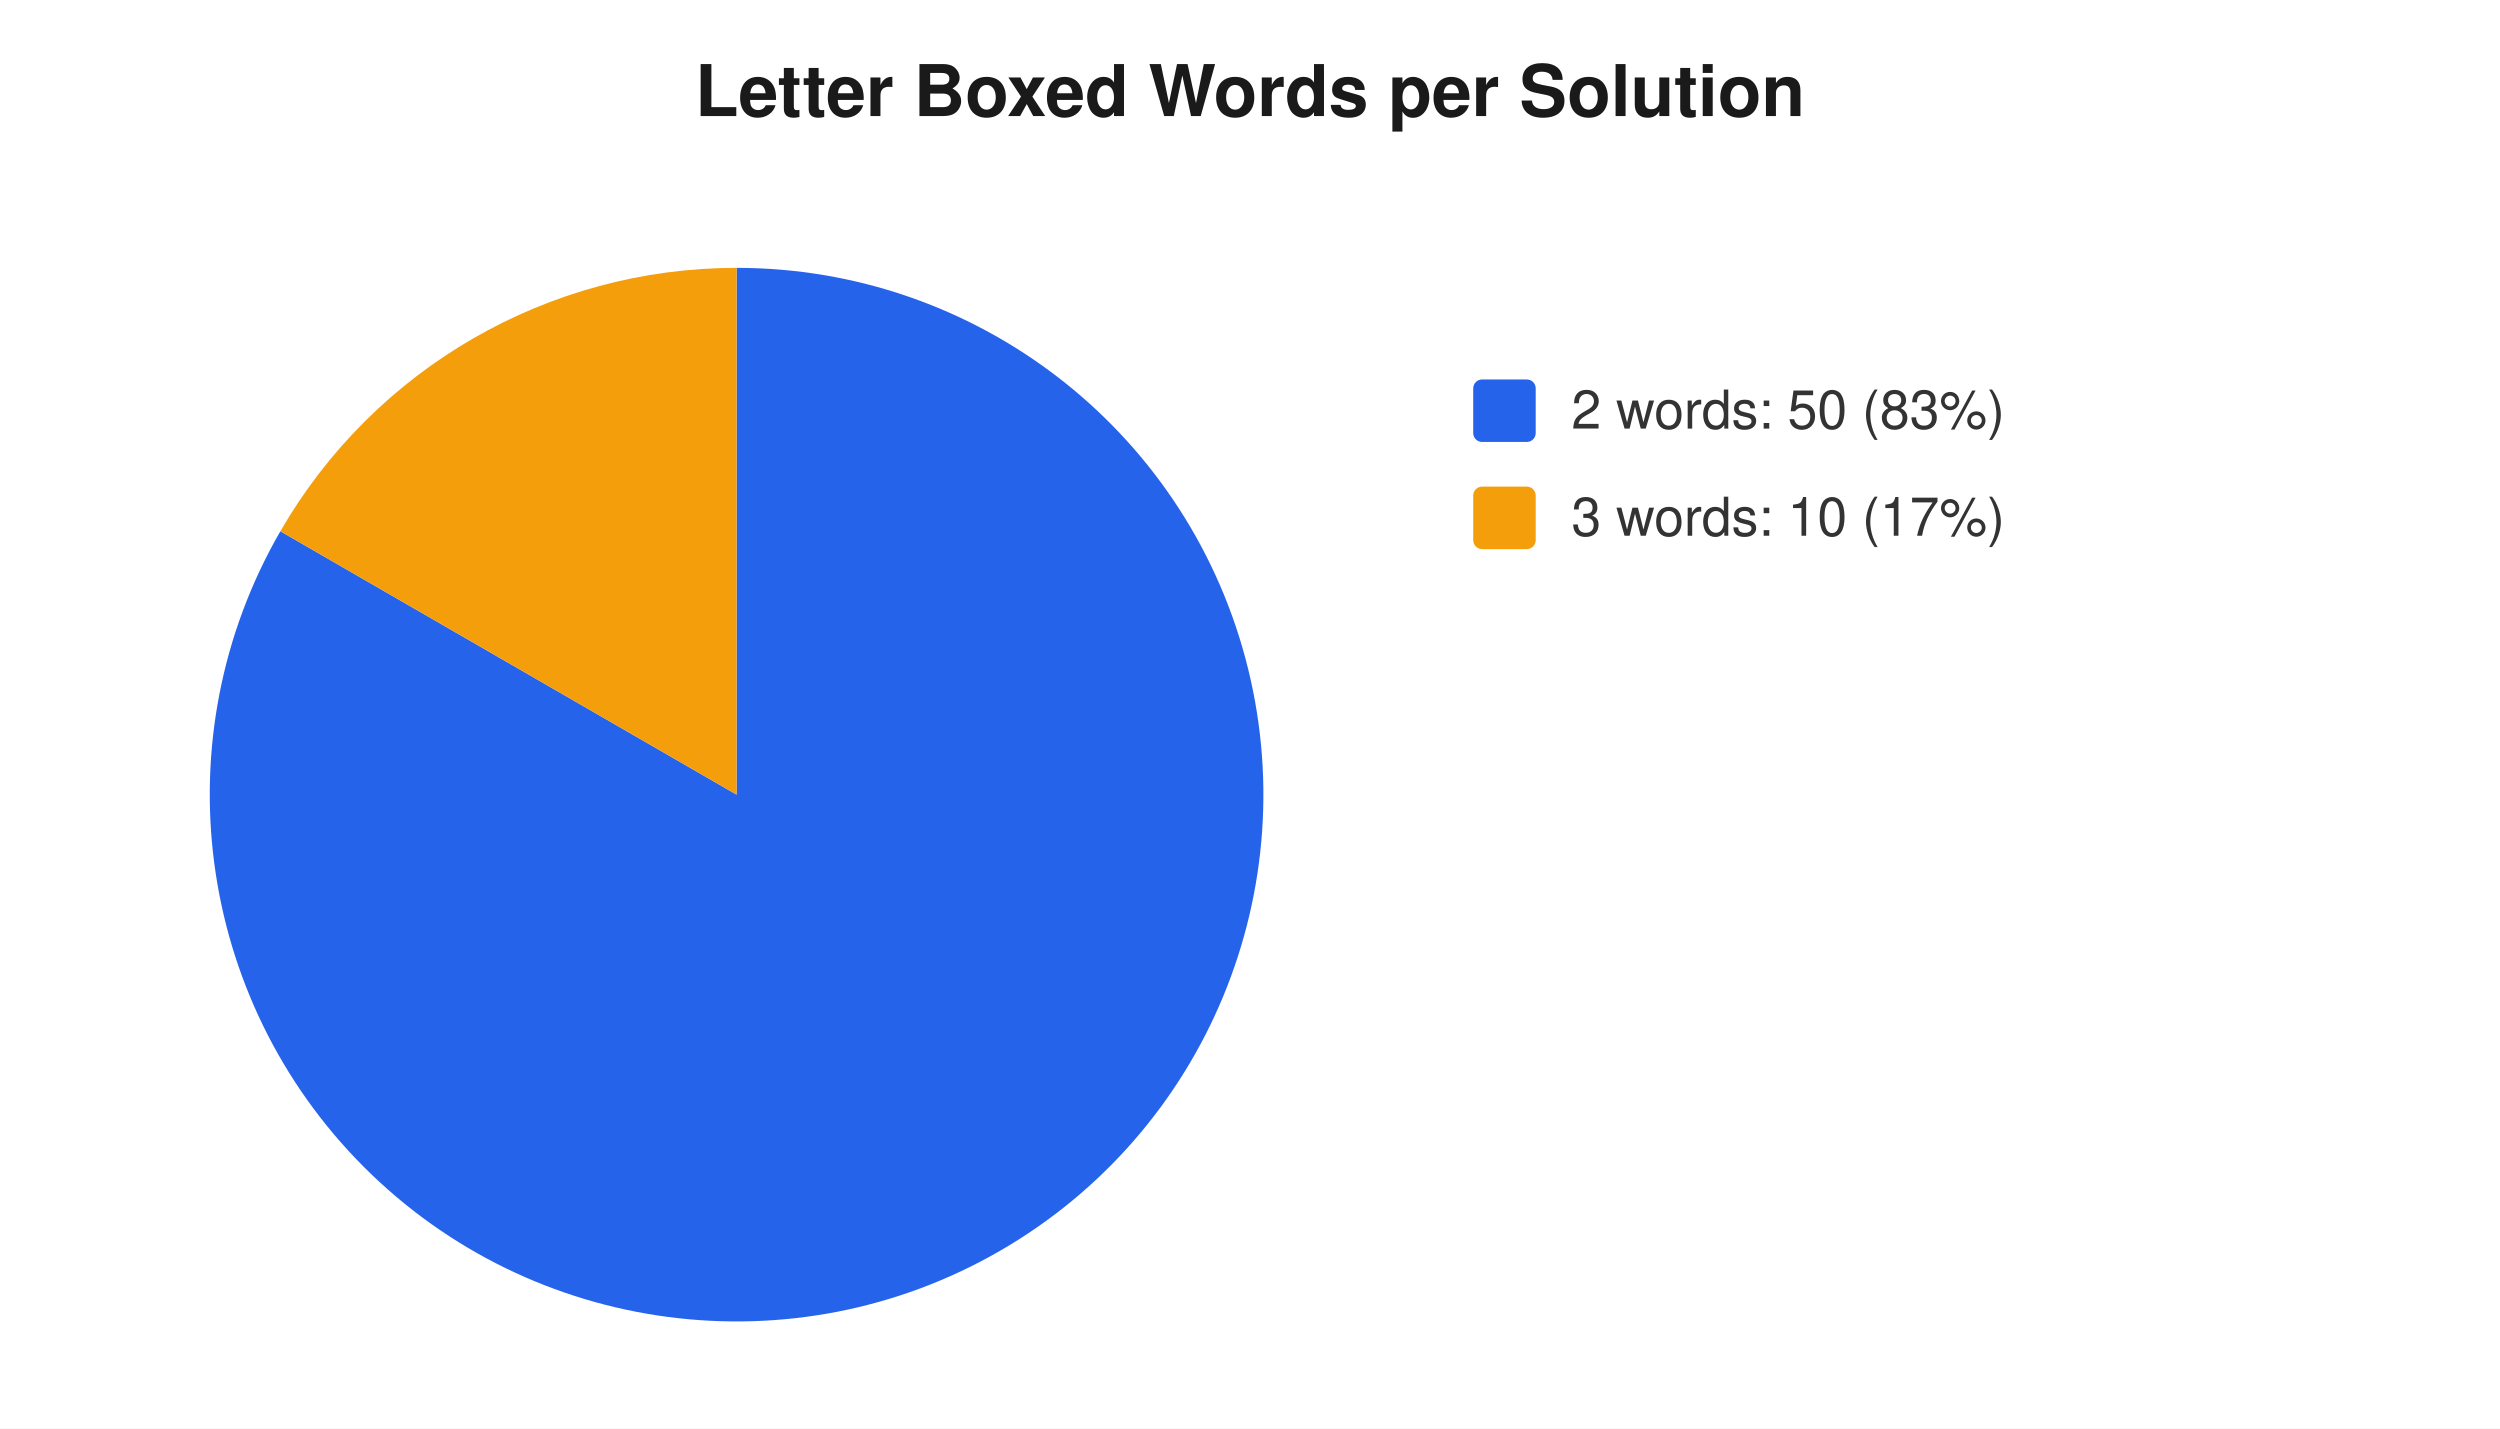
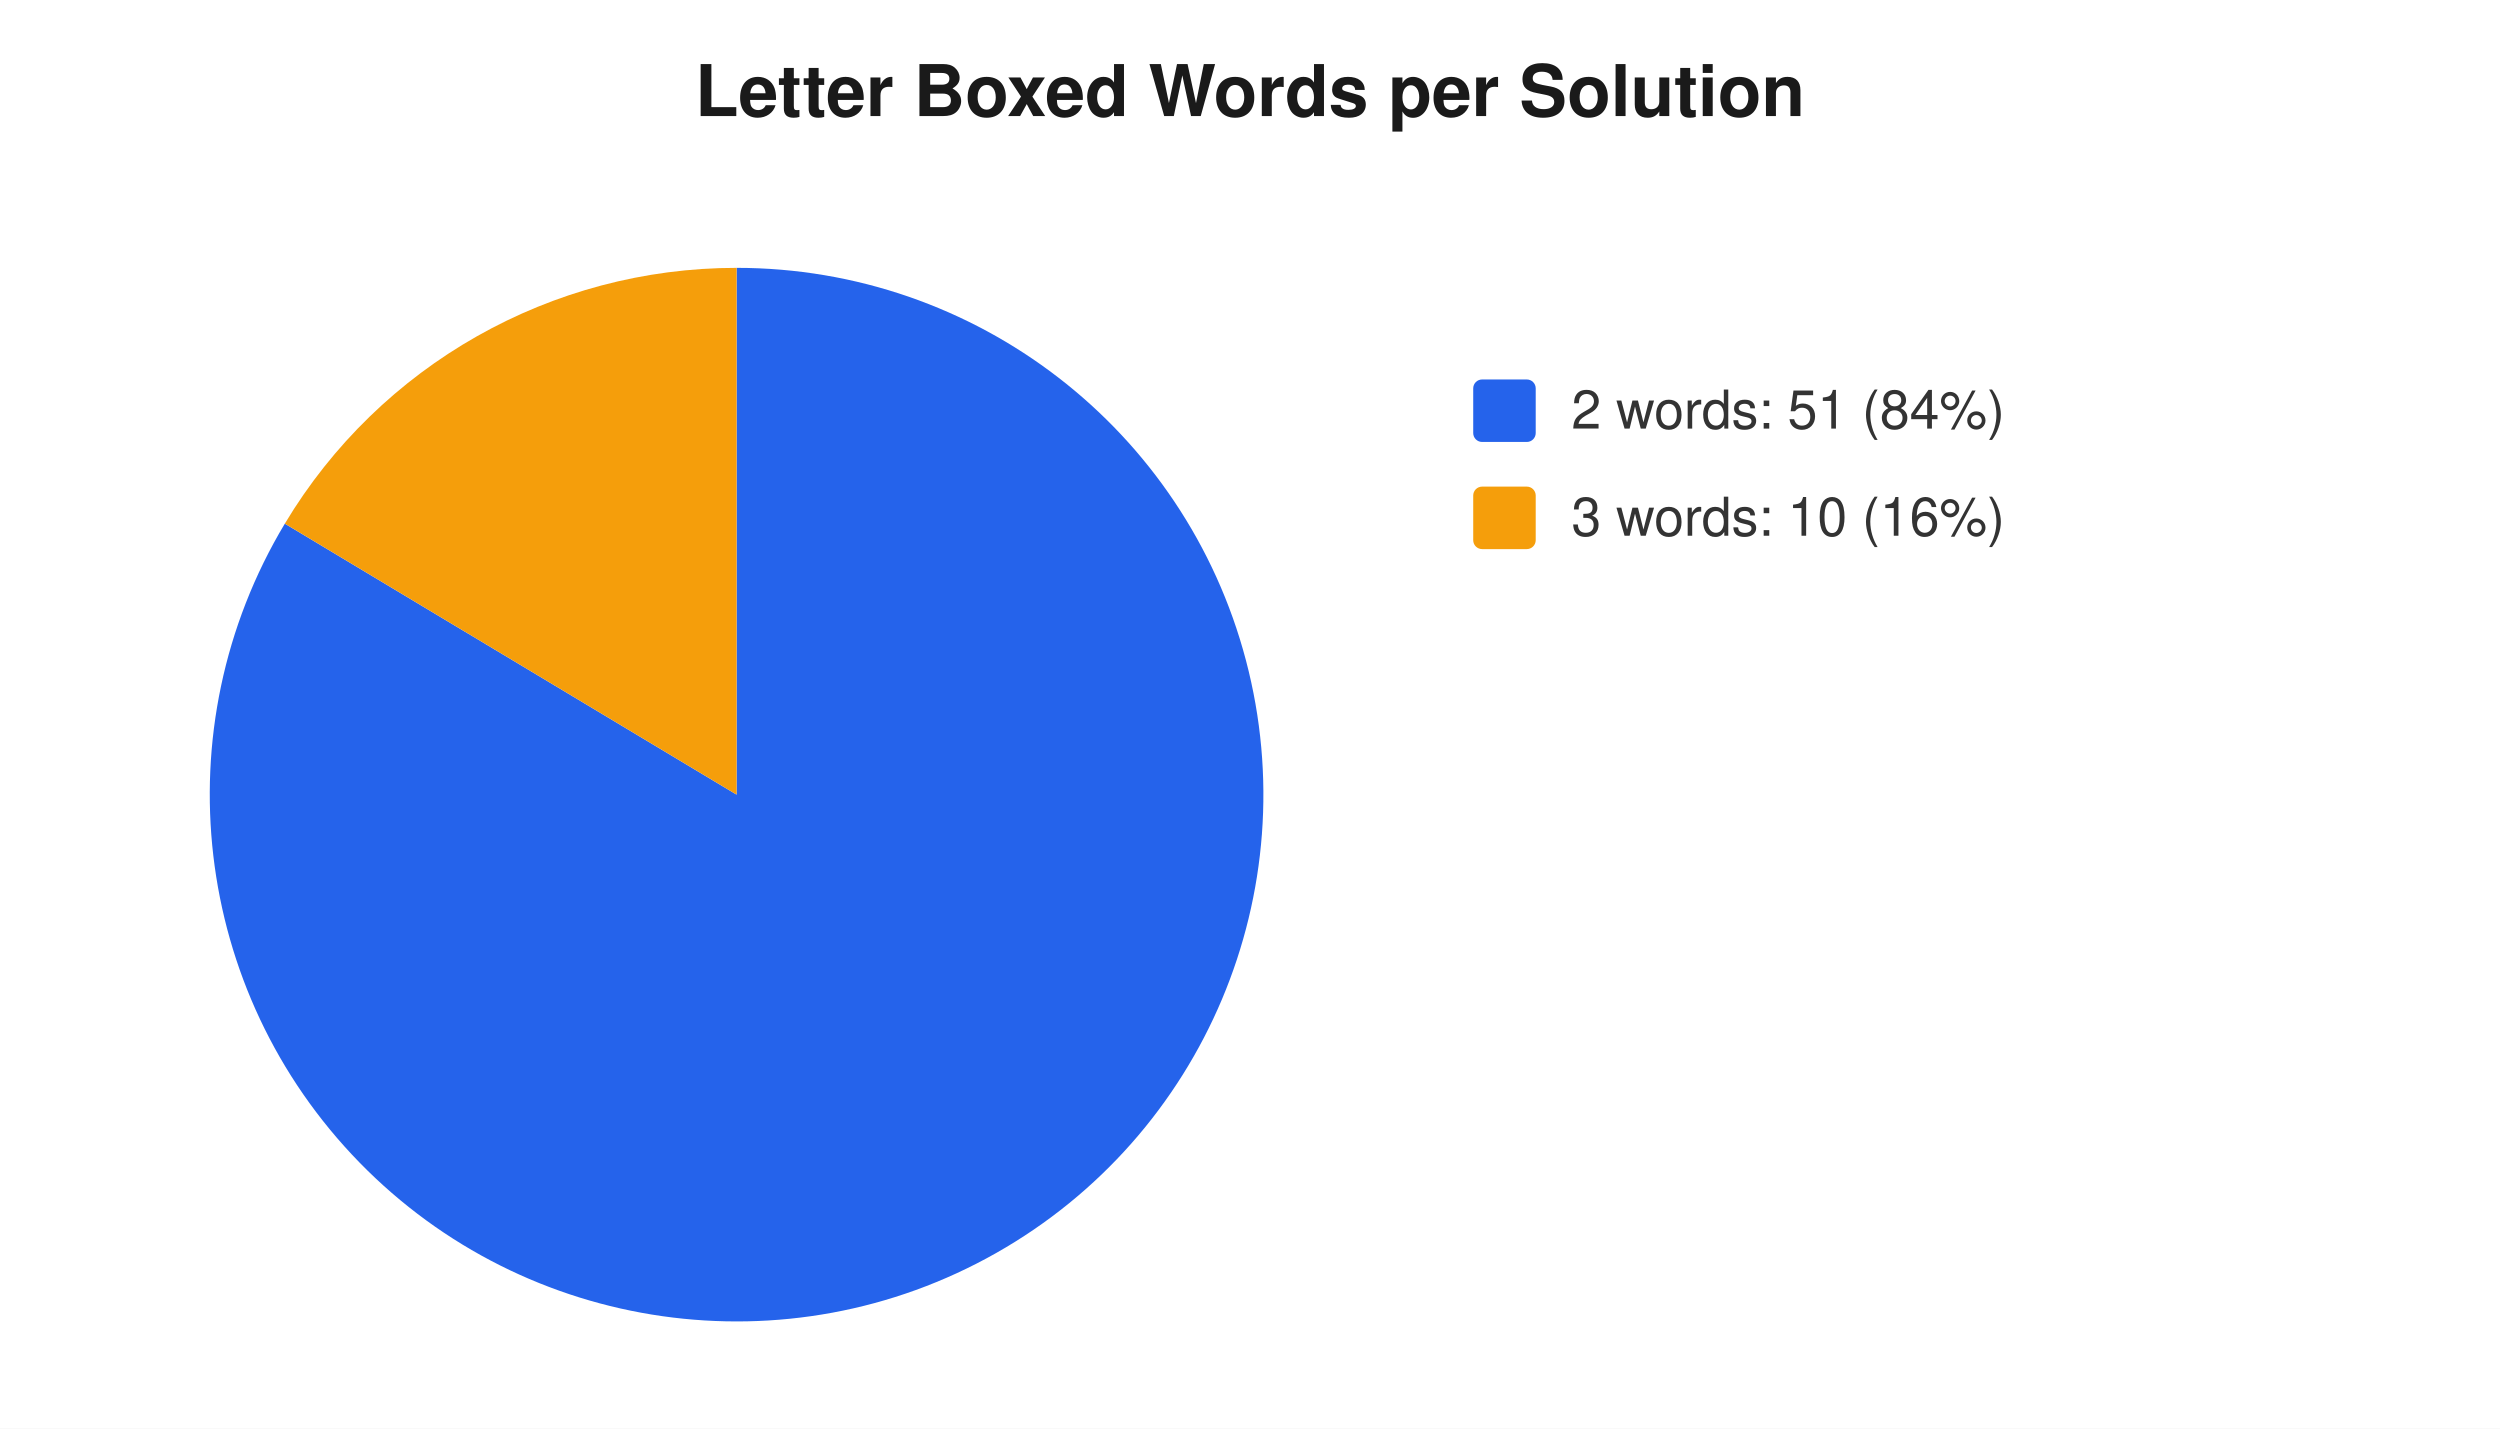
<svg xmlns="http://www.w3.org/2000/svg" width="560" height="320" viewBox="0 0 560 320" font-family="-apple-system,Segoe UI,Helvetica,Arial,sans-serif" font-size="12">
  <rect width="560" height="320" fill="#ffffff" />
  <text x="280" y="26" text-anchor="middle" font-size="16" font-weight="600" fill="#1a1a1a">Letter Boxed Words per Solution</text>
-   <path d="M 165 178 L 165.0 60.0 A 118 118 0 1 1 62.8 119.0 Z" fill="#2563eb" />
-   <path d="M 165 178 L 62.8 119.0 A 118 118 0 0 1 165.0 60.0 Z" fill="#f59e0b" />
+   <path d="M 165 178 L 165.0 60.0 A 118 118 0 1 1 63.8 117.3 Z" fill="#2563eb" />
+   <path d="M 165 178 L 63.8 117.3 A 118 118 0 0 1 165.0 60.0 Z" fill="#f59e0b" />
  <rect x="330" y="85" width="14" height="14" rx="2" fill="#2563eb" />
-   <text x="352" y="96" fill="#333">2 words: 50 (83%)</text>
+   <text x="352" y="96" fill="#333">2 words: 51 (84%)</text>
  <rect x="330" y="109" width="14" height="14" rx="2" fill="#f59e0b" />
-   <text x="352" y="120" fill="#333">3 words: 10 (17%)</text>
+   <text x="352" y="120" fill="#333">3 words: 10 (16%)</text>
</svg>
